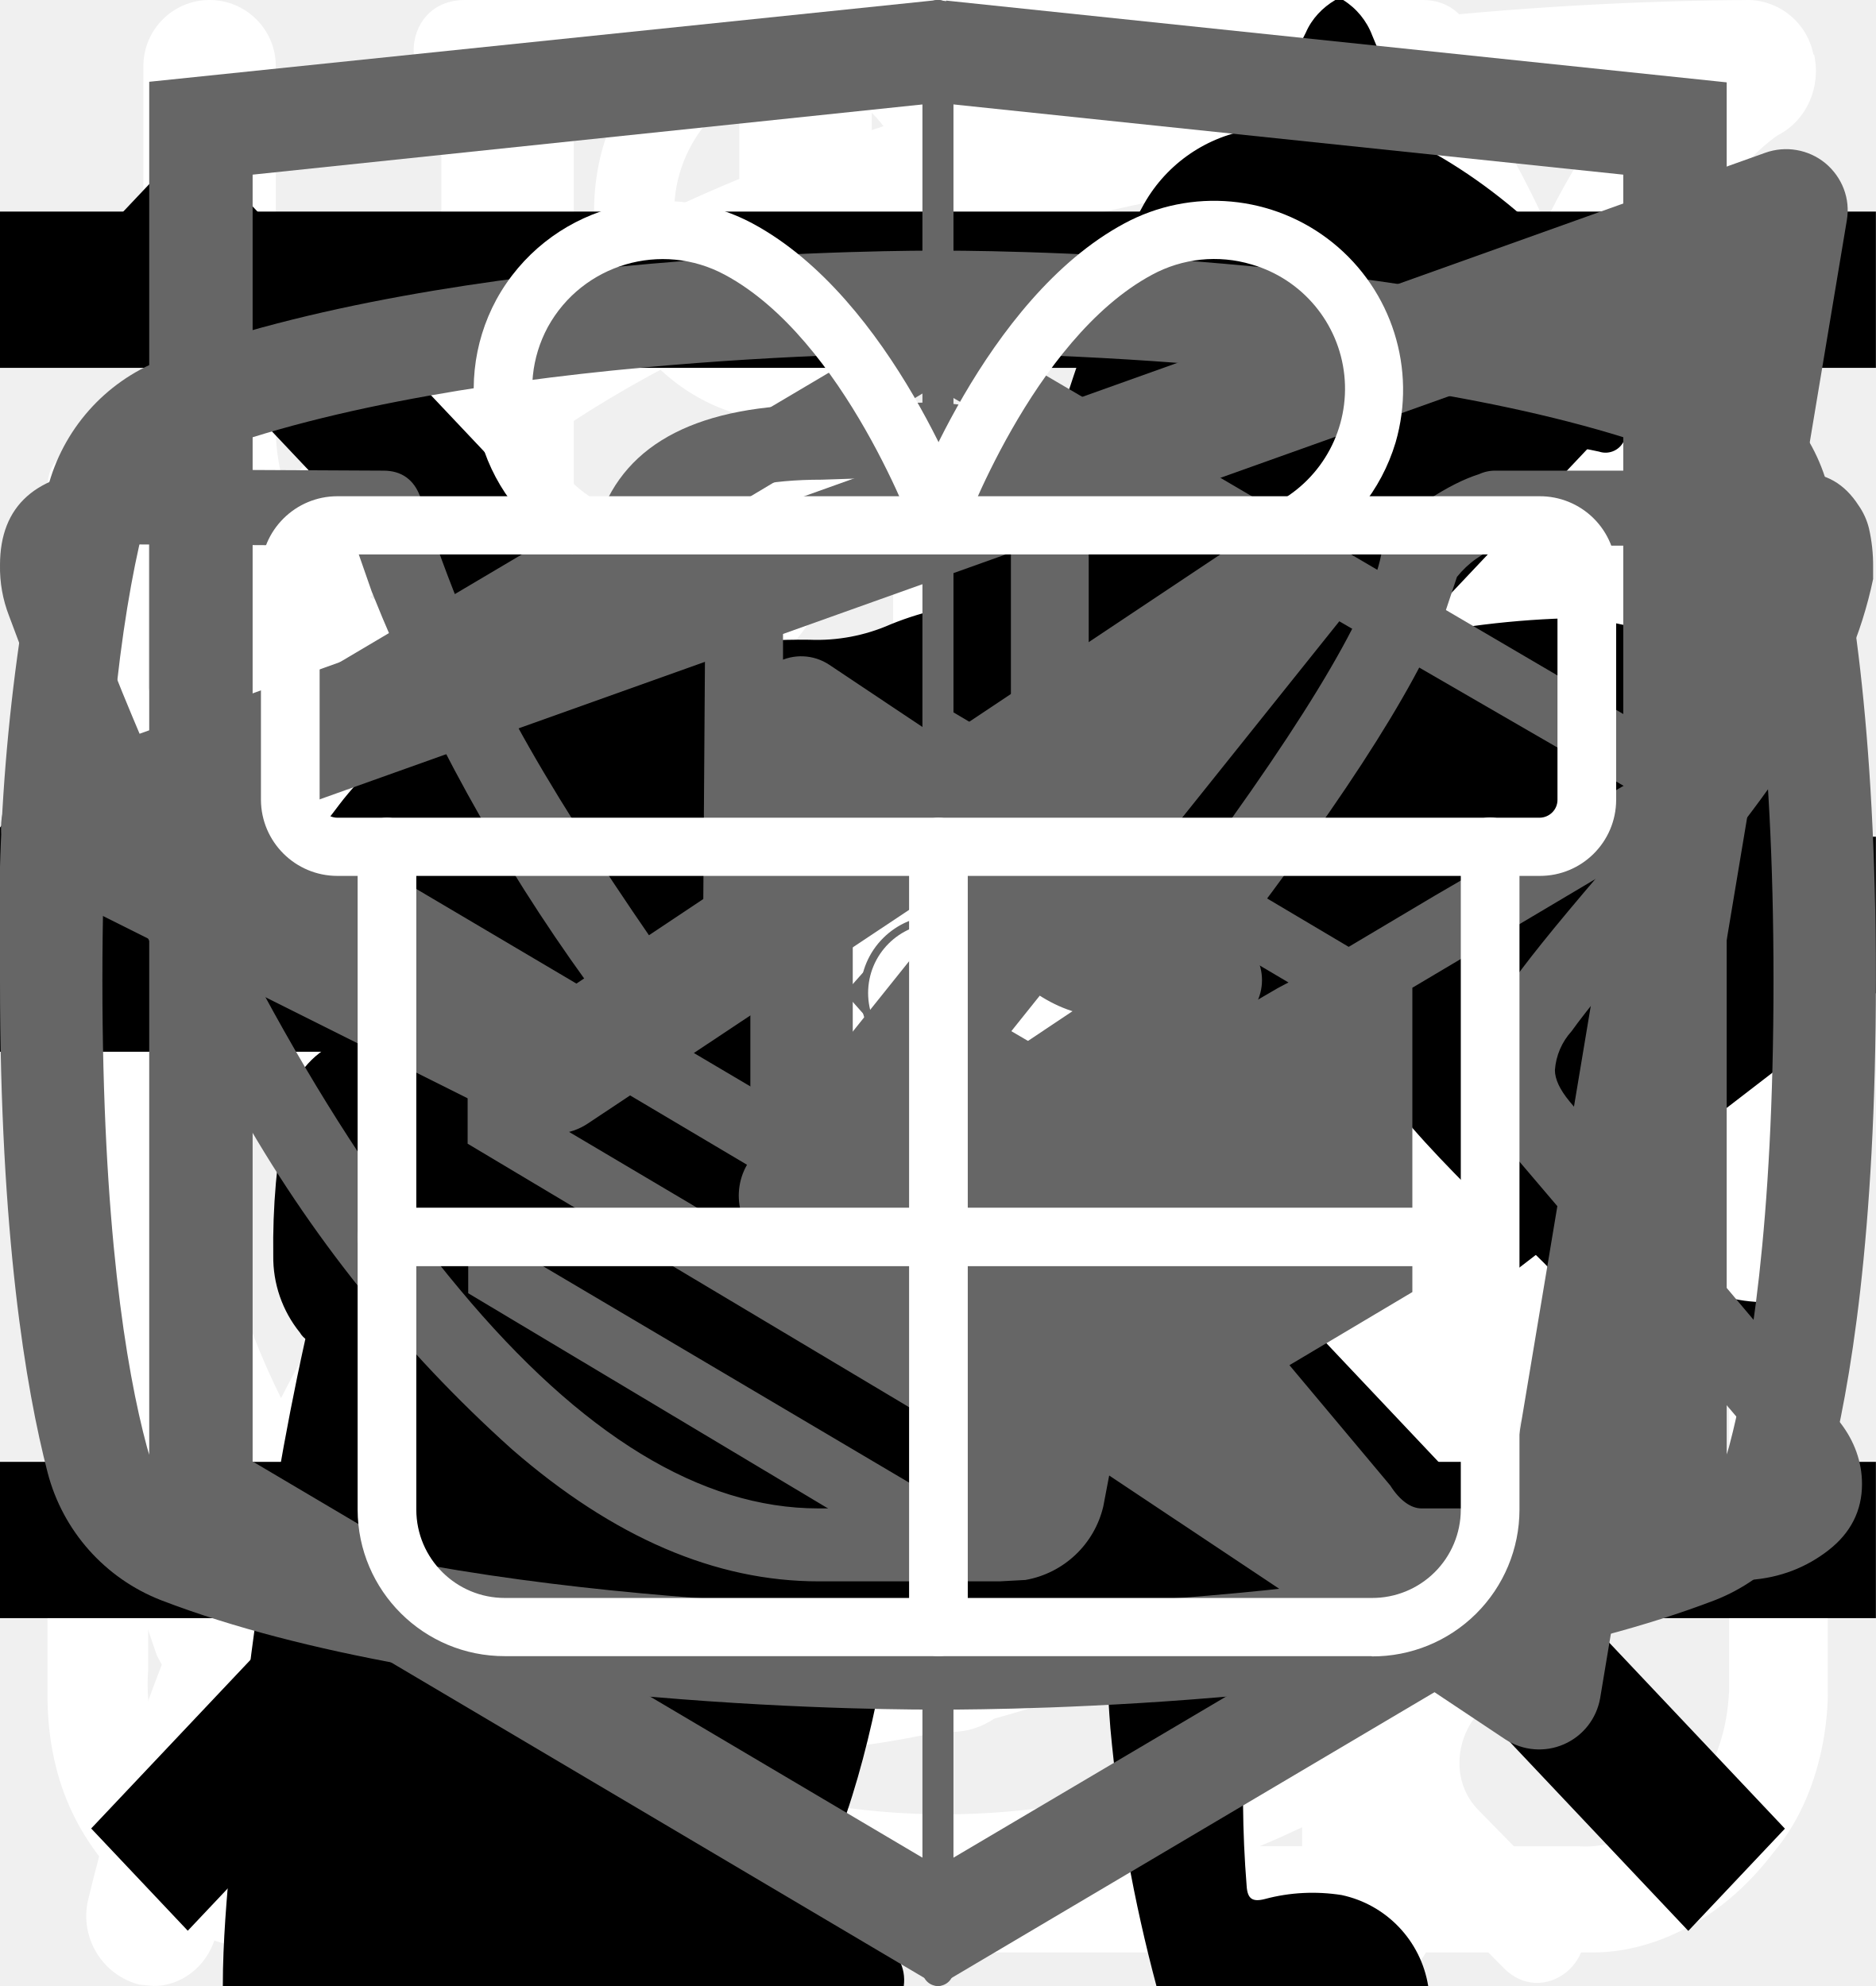
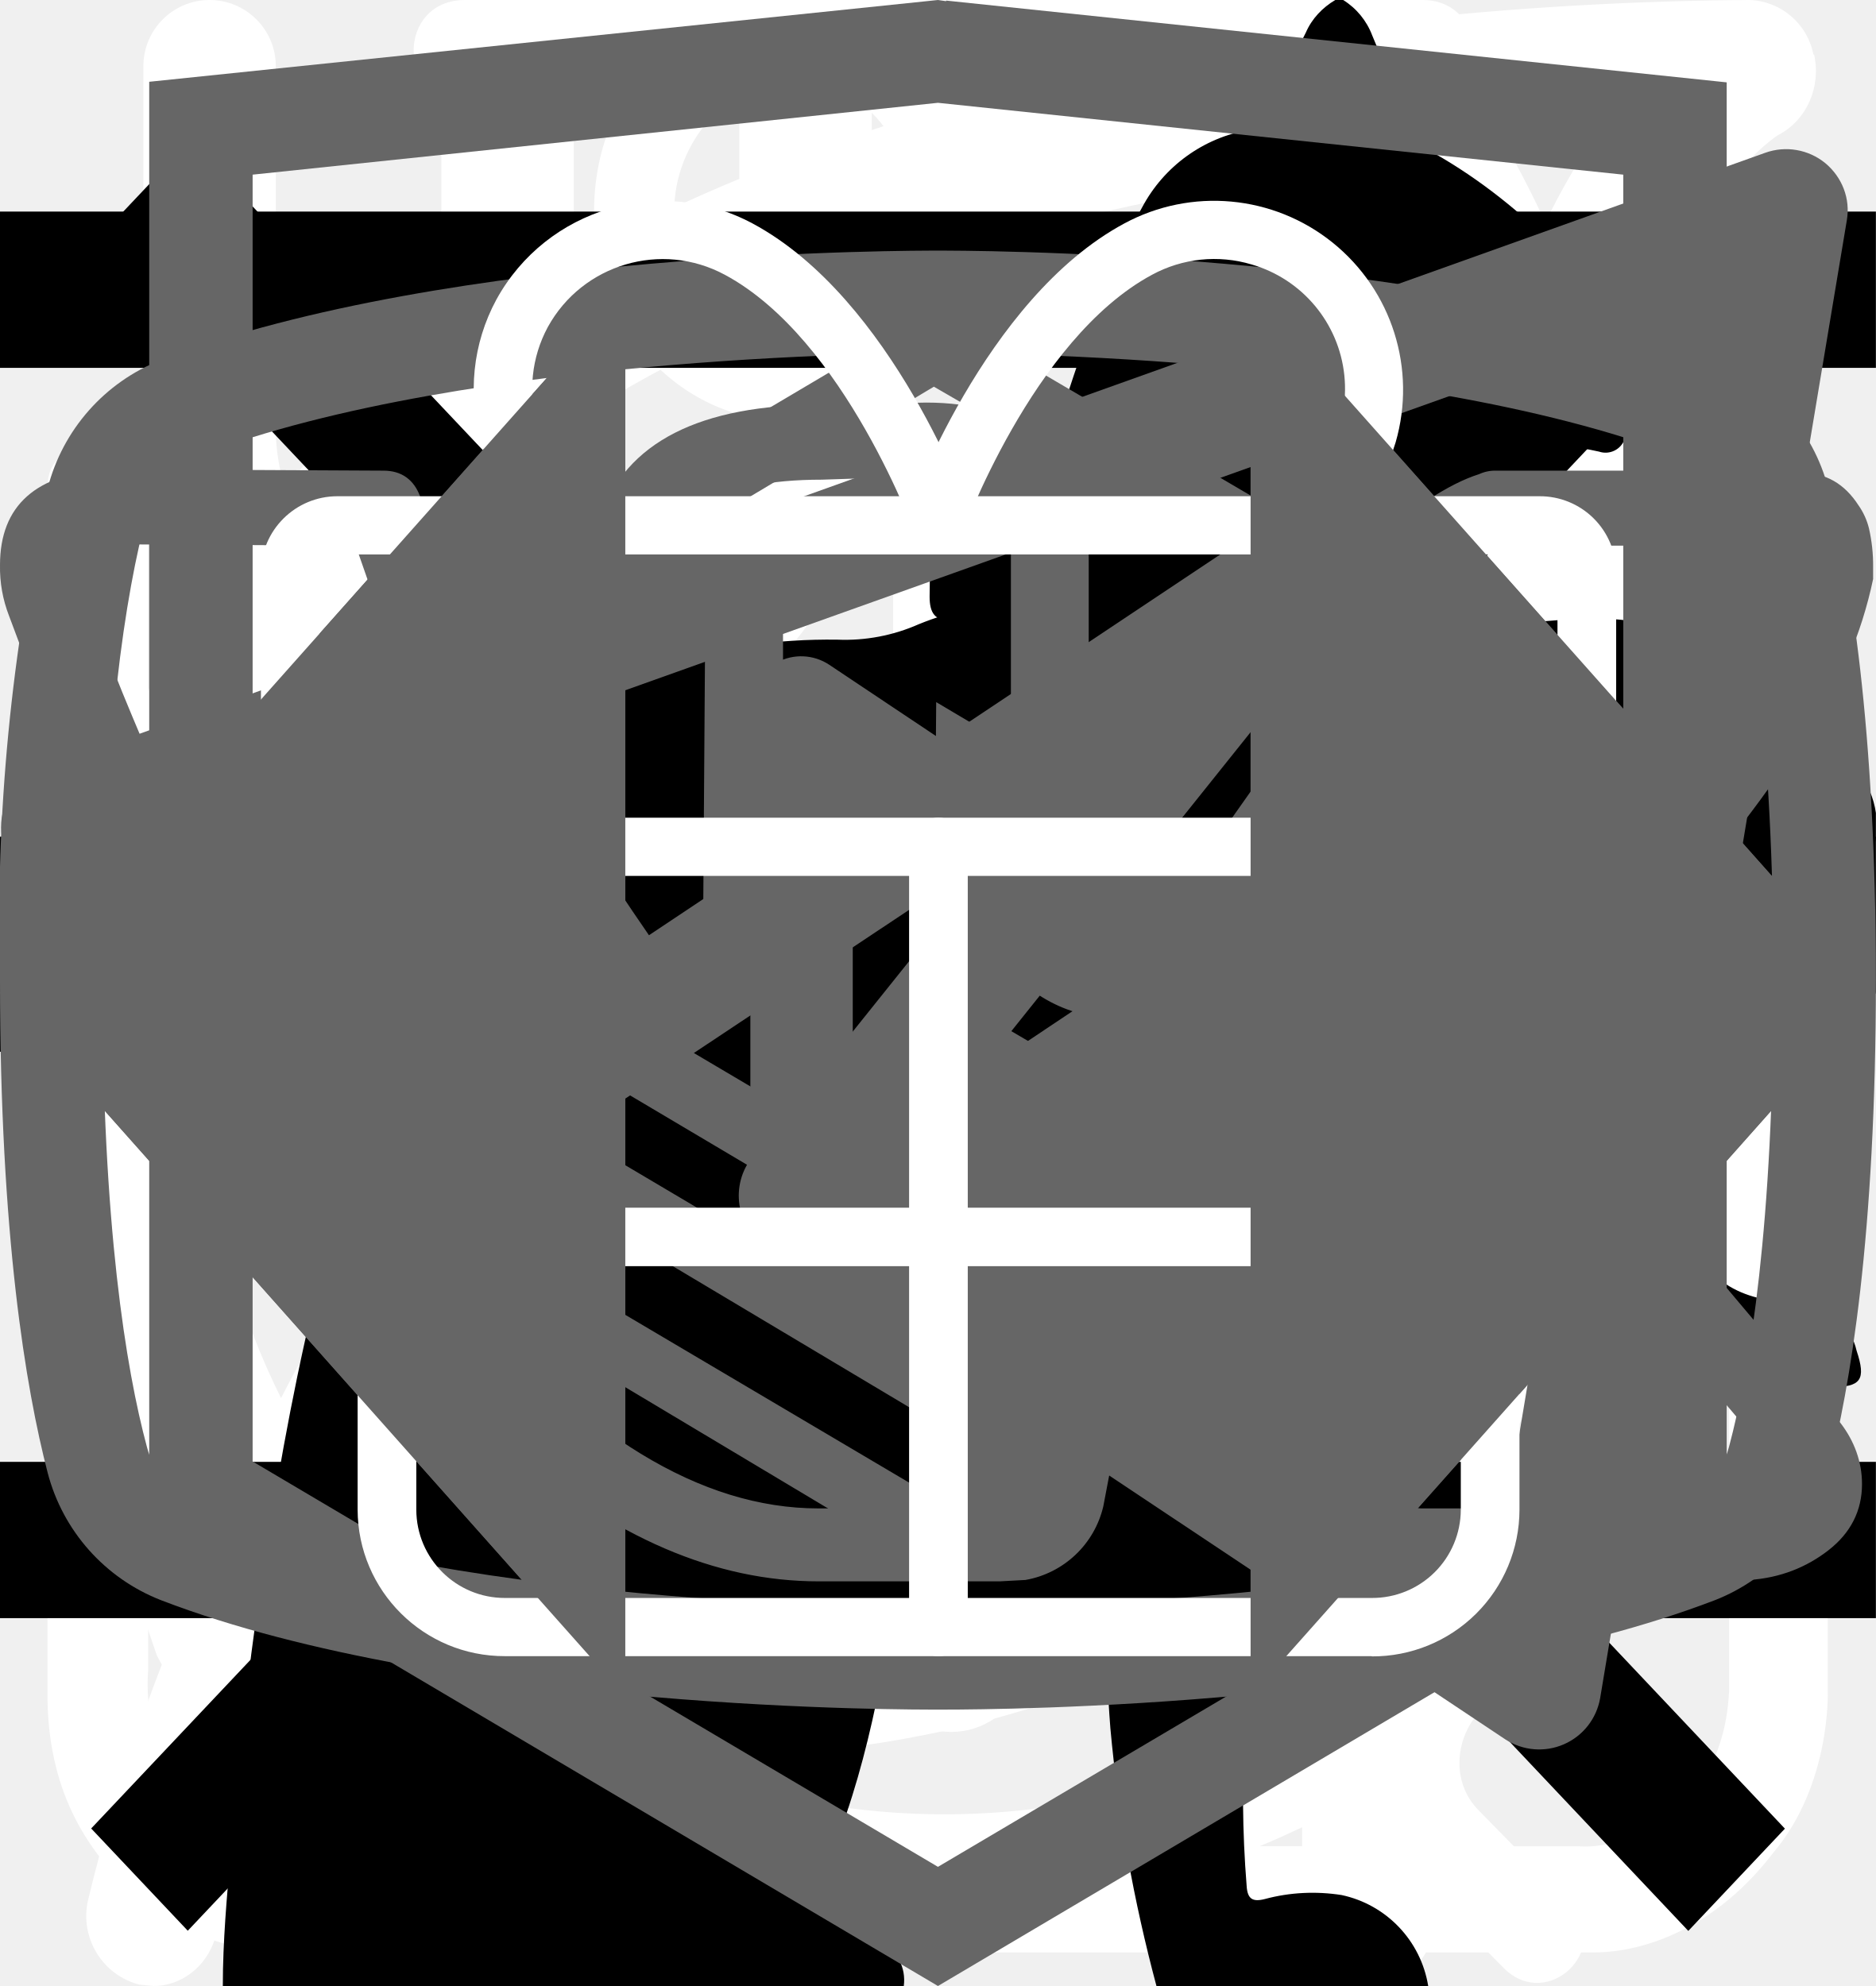
<svg xmlns="http://www.w3.org/2000/svg">
  <style>:root svg:not(:target){display:none}</style>
  <svg viewBox="0 0 27 29" fill="none" id="icon-about-cook">
    <path d="M11.38 0c-1.64 0-2.9 1.36-2.9 3.08s1.26 3.08 2.9 3.08c1.63 0 2.9-1.36 2.9-3.08s-1.27-3.08-2.9-3.08Zm0 1.18c1 0 1.72.84 1.72 1.9 0 1-.8 1.9-1.72 1.9-1 0-1.73-.84-1.73-1.9 0-1 .78-1.9 1.72-1.9Zm-10.88 23.56c0 1.18.4 2.18 1.36 3 1 .84 2.17.77 2.17.77h19.04c.77 0 1.8-.38 2.62-1.45.85-1 .8-2.36.8-2.36v-17.21c0-.44-.12-.6-.75-.6-.64 0-.69.27-.69.59v17.22c-.02.3-.07 1.08-.74 1.72-.74.62-1.45.54-1.45.54s-18.13 0-19.03-.03a2.14 2.14 0 0 1-1.45-.9c-.51-.73-.41-1.63-.41-1.63v-17.22c0-.46-.24-.64-.73-.64s-.74.18-.74.58v17.62Zm16.31-16.31c-1.08.23-2.17.38-4.26 2.35-2.08 2-3.62 1.9-5.16 1.82-1.54-.1-3.17-1.54-3.45-1.9-.33-.36-.9-.12-1.08.11-.16.24-.16.64.1 1 1.27 1.18 2.45 2.08 4.72 2.26a7.5 7.5 0 0 0 5.89-2.26c1.45-1.45 2.17-1.72 3.26-1.9a6.3 6.3 0 0 1 5.08 1.26c1 1.1 1.26.78 1.54.48.54-.72-.23-1.27-1.1-1.9a7.24 7.24 0 0 0-5.52-1.28l-.02-.04Zm-9.06 7.16c-1.18 0-2.08 1-2.08 2.26 0 1.27.9 2.27 2.08 2.27 1.18 0 2.08-1 2.08-2.27s-.9-2.26-2.08-2.26Zm11.78.78c-1.54 0-2.8 1.36-2.8 2.99 0 1.63 1.26 2.99 2.8 2.99 1.54 0 2.81-1.36 2.81-3 0-1.62-1.27-2.98-2.8-2.98Zm0 1.45c.8 0 1.45.7 1.45 1.54a1.5 1.5 0 0 1-1.45 1.54c-.8 0-1.45-.7-1.45-1.54 0-.86.65-1.54 1.45-1.54Z" fill="#fff" />
  </svg>
  <svg viewBox="0 0 25 28" fill="none" id="icon-about-good">
    <path d="M24.84.77a.95.95 0 0 0-.9-.77h-.01c-4.94.03-16.95.92-21.8 8.38-2.51 3.88-2.73 8.91-.64 14.96l.07.13a25.93 25.93 0 0 0-1.04 3.32 1 1 0 0 0 .72 1.19l.2.02c.43 0 .81-.32.9-.79.03-.1 2.42-10.37 10.86-16.38.43-.3.55-.93.26-1.38a.9.9 0 0 0-1.3-.28c-4.79 3.4-7.74 8-9.47 11.65-1.24-4.57-.92-8.37.99-11.3 3.74-5.76 12.62-7.15 17.98-7.45-1.16 1.8-2.41 5.1-2.41 10.93 0 3.12-.83 5.52-2.47 7.14-2.62 2.6-6.88 2.83-10 2.58-.51-.04-.96.38-1 .93-.04.55.35 1.03.86 1.07.63.05 1.3.08 1.99.08 3.17 0 6.86-.66 9.42-3.2 2.04-2 3.07-4.9 3.07-8.6 0-9.1 3.22-11.1 3.23-11.1.4-.21.6-.68.5-1.13Z" fill="#fff" />
  </svg>
  <svg viewBox="0 0 27 31" fill="none" id="icon-about-result">
    <path d="M6.12 0c-1.07 0-1.07 1.58 0 1.58h6.67v1.6a13.21 13.21 0 0 0-12.23 13.3c0 4.02 1.75 7.64 4.52 10.07.48.43.54 1.18.1 1.64l-1.53 1.55c-.75.69.36 1.75 1.03 1l2-2.03c.36-.34.88-.43 1.32-.21a12.79 12.79 0 0 0 11.1.06c.43-.21.96-.13 1.3.21l1.95 1.97c.68.64 1.66-.31 1.04-1l-1.45-1.48c-.45-.45-.38-1.2.1-1.63a13.47 13.47 0 0 0 4.62-10.16 13.2 13.2 0 0 0-12.27-13.28v-1.6h6.67c1.06 0 1.06-1.59 0-1.59h-14.94Zm-4.12 16.47c0-6.53 5.2-11.82 11.6-11.82 6.41 0 11.6 5.3 11.6 11.82 0 6.55-5.19 11.85-11.6 11.85-6.4 0-11.6-5.3-11.6-11.85Zm10.8-8.09c0-1.1 1.66-1.1 1.66 0v8.63c0 .23-.09.44-.25.6a.86.86 0 0 1-.6.25.82.82 0 0 1-.57-.23.8.8 0 0 1-.24-.56v-8.69Zm-5 2.62c.31 0 .61-.12.83-.34a1.14 1.14 0 0 0-.82-1.96c-.3.02-.56.16-.75.37a1.14 1.14 0 0 0 .75 1.92Zm11.6 0c.31 0 .6-.12.82-.34a1.14 1.14 0 0 0-.82-1.96 1.14 1.14 0 0 0 0 2.29Zm-10.43 12.59c0 1.53-2.33 1.53-2.33 0s2.33-1.53 2.33 0Zm4.64 3.44a1.18 1.18 0 0 0 1.17-.68 1.14 1.14 0 0 0-.7-1.56 1.17 1.17 0 0 0-1.22.32 1.14 1.14 0 0 0 .75 1.92Zm-8.12-10.39a1.14 1.14 0 0 1-.69 1.17 1.17 1.17 0 0 1-1.57-.7 1.14 1.14 0 0 1 .32-1.2 1.17 1.17 0 0 1 1.94.73Zm17.39 1.15a1.17 1.17 0 0 0 1.17-.68 1.14 1.14 0 0 0-.7-1.55 1.17 1.17 0 0 0-1.22.32 1.14 1.14 0 0 0 .75 1.91Zm-2.32 5.8c0 1.53-2.32 1.53-2.32 0s2.32-1.53 2.32 0Z" fill="#fff" />
  </svg>
  <svg viewBox="0 0 26 30" fill="none" id="icon-about-time">
    <path fill-rule="evenodd" clip-rule="evenodd" d="M19.12.08a1 1 0 0 1 1.09.21c.9.91 2.1 2.88 3.06 5.92a42.6 42.6 0 0 1 1.73 12.79 1 1 0 0 1-1 1h-3.5v9a1 1 0 1 1-2 0v-28a1 1 0 0 1 .62-.92Zm1.38 17.92h2.5a39.62 39.62 0 0 0-1.64-11.19 22.4 22.4 0 0 0-.86-2.3v13.49Zm-14-18a1 1 0 0 1 1 1v28a1 1 0 1 1-2 0v-28a1 1 0 0 1 1-1Z" fill="#fff" />
    <path fill-rule="evenodd" clip-rule="evenodd" d="M2 0a1 1 0 0 1 1 1v5.5c0 .56.2 1.32.7 1.92.48.56 1.31 1.08 2.8 1.08a1 1 0 1 1 0 2 5.41 5.41 0 0 1-4.33-1.8 5.07 5.07 0 0 1-1.17-3.2v-5.5a1 1 0 0 1 1-1Z" fill="#fff" />
    <path fill-rule="evenodd" clip-rule="evenodd" d="M11 0a1 1 0 0 0-1 1v5.5c0 .56-.2 1.32-.7 1.92-.48.56-1.31 1.08-2.8 1.08a1 1 0 0 0 0 2 5.4 5.4 0 0 0 4.33-1.8 5.07 5.07 0 0 0 1.17-3.2v-5.5a1 1 0 0 0-1-1Z" fill="#fff" />
  </svg>
  <svg viewBox="0 0 32 12" fill="none" id="icon-arrow-long">
    <path stroke="#000" stroke-width="2" d="M0 6h26" />
    <path d="m32 6-6.75 5.2v-10.4l6.75 5.2Z" fill="#000" />
  </svg>
  <svg viewBox="0 0 32 12" fill="none" id="icon-arrow-short">
    <path stroke="#000" stroke-width="2" d="M0 6h18" />
    <path d="m24 6-6.75 5.2v-10.4l6.75 5.2Z" fill="#000" />
  </svg>
  <svg viewBox="0 0 20 20" fill="none" id="icon-button-close">
    <path transform="matrix(.68659 -.72705 .68659 .72705 2.002 20)" stroke="#000" stroke-width="1.5" d="M0-.75h24.76" />
    <path transform="matrix(.68659 .72705 -.68659 .72705 1 2)" stroke="#000" stroke-width="1.5" d="M0-.75h24.76" />
  </svg>
  <svg viewBox="0 0 24 24" fill="none" id="icon-button-open">
    <path stroke="#000" stroke-width="2" d="M0 3h24m-24 8h24m-24 8h24" />
  </svg>
-   <svg viewBox="0 0 67 28" fill="none" id="icon-diet-cat-muscle">
-     <path d="M60.56 2.88a7.6 7.6 0 0 1 2.25-2.3c.5-.35.8-.35 1.1.3.4.95.75 1.95.45 3a1.14 1.14 0 0 0 .2 1.05c.3.4.55.8.8 1.15a3.13 3.13 0 0 1 .45 3.1c-.18.5-.22 1.03-.1 1.55.1.5.1 1 0 1.5a1.87 1.87 0 0 1-1.35 1.6 2.6 2.6 0 0 0-1.6 1 .53.53 0 0 1-.45.25c-.6.1-2.1-1.25-2.1-1.85v-.3c.05-1.8-.05-1.95-1.7-2.7a2.2 2.2 0 0 1-.9-.6c-.3-.4-.7-.35-1.15-.2-.45.15-.7.45-.65.95.15 1.2.2 2.43.15 3.65 0 .14.04.27.1.4 1.55 2.25 2.15 4.9 2.9 7.45.6 1.95 1.7 3 3.7 3.15.32.02.64.07.95.15a2.08 2.08 0 0 1 1.7 1.6c.35 1.05.15 1.3-.9 1.3h-3.25c-.42.02-.83-.12-1.15-.4a5.86 5.86 0 0 0-1.7-1 3.63 3.63 0 0 1-1.7-1.3 14.3 14.3 0 0 0-2-2.25c-1.4-1.45-2.9-2.85-4.2-4.35a5.69 5.69 0 0 1-1.6-3.8c0-.45-.1-.65-.6-.45a.96.96 0 0 1-.5.15c-1.4 0-2.1.85-2.6 2.1-.45 1.05-1.05 2.05-1.6 3.1a5.2 5.2 0 0 0-.5 2.1c0 1.2.3 1.6 1.4 2 .7.25 1.35.5 1.7 1.2.4.8.3 1-.55 1.05h-3.4a.94.94 0 0 1-.95-.55l-.9-1.5a3.02 3.02 0 0 1-.35-2.7c.22-.87.23-1.78.05-2.65a4.21 4.21 0 0 1 .85-3.5c.3-.35.3-.5-.2-.6a25.03 25.03 0 0 1-5.95-2.1c-1.6-.6-1.9-.5-2.35 1.15-.4 1.4-.8 2.8-1.1 4.25-.35 1.6.05 3.1.55 4.6.2.6.8.55 1.25.7 1 .3 1.85.7 2.25 1.75.35.8.3.9-.55.9-.85 0-1.7-.05-2.6 0-.76.01-1.5-.23-2.1-.7-2.4-1.6-3.1-4.05-3.3-6.7-.1-1.65-1-2.95-2.05-4.2-.2-.25-.4-.35-.7-.15-1.07.59-2.2 1.1-3.35 1.5a13.36 13.36 0 0 0-6.1 4.4 5.32 5.32 0 0 0-1.1 2.55c-.15.9.1 1.3 1 1.55s1.35.75 1.45 1.7c.05.4-.1.6-.5.6h-4.05a.82.82 0 0 1-.65-.4 4.28 4.28 0 0 1-.95-2.75 25.3 25.3 0 0 1 .45-5.15 3.15 3.15 0 0 1 1.7-2.4c2.95-1.4 4.5-4.05 5.9-6.8.3-.55.05-.65-.45-.6-1.4.2-2.73.74-3.85 1.6a35.31 35.31 0 0 0-4.15 3.55 8.33 8.33 0 0 1-5.15 2.45c-3.65.2-5.35-1.85-5.2-5.15.03-1.13.46-2.2 1.2-3.05a2.13 2.13 0 0 1 2.25-.75c.75.2.95.6.65 1.35-.15.3-.35.55-.5.85-.22.3-.39.64-.5 1-.55 1.5.2 2.55 1.75 2.7 1.65.15 3-.55 4.25-1.55 1.5-1.2 2.85-2.6 4-4.15a10.4 10.4 0 0 1 7.2-4.05c1.15-.15 2.15-.65 3.25-.95a20.7 20.7 0 0 1 6.35-.9 6.5 6.5 0 0 0 2.9-.55c2.45-1 5-1 7.55-.5 2 .4 4 .9 5.95 1.4 1.16.21 2.35.18 3.5-.1 2.2-.56 4.44-.9 6.7-1a9.08 9.08 0 0 1 4.3.85c1 .45 1 .45.75 1.4Z" fill="#000" />
+   <svg viewBox="0 0 268 112" fill="none" id="icon-diet-cat-muscle">
+     <path d="M246.24 11.51a30.4 30.4 0 0 1 9-9.2c2-1.4 3.2-1.4 4.4 1.2 1.6 3.8 3 7.8 1.8 12a4.59 4.59 0 0 0 .8 4.2c1.2 1.6 2.2 3.2 3.2 4.6a12.54 12.54 0 0 1 1.8 12.4 10.86 10.86 0 0 0-.4 6.2c.4 1.98.4 4.02 0 6a7.5 7.5 0 0 1-5.4 6.4 10.42 10.42 0 0 0-6.4 4 2.09 2.09 0 0 1-1.8 1c-2.4.4-8.4-5-8.4-7.4v-1.2c.2-7.2-.2-7.8-6.8-10.8a8.78 8.78 0 0 1-3.6-2.4c-1.2-1.6-2.8-1.4-4.6-.8-1.8.6-2.8 1.8-2.6 3.8.6 4.85.8 9.73.6 14.6.01.56.15 1.1.4 1.6 6.2 9 8.6 19.6 11.6 29.8 2.4 7.8 6.8 12 14.8 12.6 1.28.1 2.55.3 3.8.6a8.32 8.32 0 0 1 6.8 6.4c1.4 4.2.6 5.2-3.6 5.2h-13a6.48 6.48 0 0 1-4.6-1.6 23.39 23.39 0 0 0-6.8-4 14.53 14.53 0 0 1-6.8-5.2 57.17 57.17 0 0 0-8-9c-5.6-5.8-11.6-11.4-16.8-17.4a22.77 22.77 0 0 1-6.4-15.2c0-1.8-.4-2.6-2.4-1.8-.6.38-1.3.6-2 .6-5.6 0-8.4 3.4-10.4 8.4-1.8 4.2-4.2 8.2-6.4 12.4a20.8 20.8 0 0 0-2 8.4c0 4.8 1.2 6.4 5.6 8 2.8 1 5.4 2 6.8 4.8 1.6 3.2 1.2 4-2.2 4.2h-13.6a3.76 3.76 0 0 1-3.8-2.2l-3.6-6a12.1 12.1 0 0 1-1.4-10.8c.86-3.47.93-7.1.2-10.6a16.84 16.84 0 0 1 3.4-14c1.2-1.4 1.2-2-.8-2.4a100.13 100.13 0 0 1-23.74-8.25.2.2 0 0 1-.06-.15c-6.4-2.4-7.6-2-9.4 4.6-1.6 5.6-3.2 11.2-4.4 17-1.4 6.4.2 12.4 2.2 18.4.8 2.4 3.2 2.2 5 2.8 4 1.2 7.4 2.8 9 7 1.4 3.2 1.2 3.6-2.2 3.6-3.4 0-6.8-.2-10.4 0-3.04.06-6-.93-8.4-2.8-9.6-6.4-12.4-16.2-13.2-26.8-.4-6.6-4-11.8-8.2-16.8-.8-1-1.6-1.4-2.8-.6a88.62 88.62 0 0 1-13.4 6 53.42 53.42 0 0 0-24.4 17.6 21.26 21.26 0 0 0-4.4 10.2c-.6 3.6.4 5.2 4 6.2s5.4 3 5.8 6.8c.2 1.6-.4 2.4-2 2.4h-16.2a3.3 3.3 0 0 1-2.6-1.6c-2.52-3.1-3.86-7-3.8-11-.1-6.9.5-13.8 1.8-20.6a12.6 12.6 0 0 1 6.8-9.6c11.8-5.6 18-16.2 23.6-27.2 1.2-2.2.2-2.6-1.8-2.4-5.6.78-10.9 2.98-15.4 6.4-5.9 4.3-11.45 9.05-16.6 14.2a33.34 33.34 0 0 1-20.6 9.8c-14.6.8-21.4-7.4-20.8-20.6.13-4.5 1.83-8.81 4.8-12.2a8.5 8.5 0 0 1 9-3c3 .8 3.8 2.4 2.6 5.4-.6 1.2-1.4 2.2-2 3.4a15 15 0 0 0-2 4c-2.2 6 .8 10.2 7 10.8 6.6.6 12-2.2 17-6.2a89.88 89.88 0 0 0 16-16.6 41.58 41.58 0 0 1 28.8-16.2c4.6-.6 8.6-2.6 13-3.8a83.01 83.01 0 0 1 25.4-3.6 26 26 0 0 0 11.6-2.2c9.8-4 20-4 30.2-2 8 1.6 16 3.6 23.8 5.6 4.64.87 9.41.73 14-.4a135.6 135.6 0 0 1 26.8-4c5.92-.28 11.83.88 17.2 3.4 4 1.8 4 1.8 3 5.6Z" fill="#000" />
  </svg>
  <svg viewBox="0 0 36 50" fill="none" id="icon-diet-cat-slim">
    <path d="M28.2 0h-.2c-.32.19-.59.47-.74.82a8.03 8.03 0 0 0-.67 1.76.84.84 0 0 1-.76.69 3.77 3.77 0 0 0-2.69 1.95c-.37.66-.69 1.35-.95 2.06-.73 1.9-1.29 3.85-1.98 5.77-.32.87-.34.87-1.32.87-1.16 0-1.08-.18-1.1 1.1 0 .41.13.62.56.6.13 0 .33-.07.39.1.05.18-.13.26-.23.36a4.63 4.63 0 0 1-2.23 1.26c-.97.26-1.97.47-2.92.79-2.45.82-4.7 1.96-6.46 3.9a14.44 14.44 0 0 0-2.44 4.04c-1.89 4.46-2.8 9.15-3.51 13.88a97.06 97.06 0 0 0-.75 6.7c-.1 1.1-.2 2.23-.2 3.35h17.14c.03-.23-.01-.46-.12-.66a2.58 2.58 0 0 0-1.97-1.58c-.36-.08-.4-.2-.18-.48.36-.48.64-1.02.82-1.6.84-2.47 1.16-5.06 1.57-7.62.23-1.96.83-3.85 1.77-5.59a11.13 11.13 0 0 1 2.87-3.28c.43-.32.45-.32.52.23.05.36.06.74.09 1.11a48.2 48.2 0 0 1-.1 7.31c-.2 1.88-.22 3.78-.07 5.67.2 2.2.59 4.36 1.16 6.49h6.84a2.8 2.8 0 0 0-2.18-2.29c-.64-.1-1.3-.07-1.93.1-.31.08-.44 0-.46-.33-.22-2.73-.04-5.47.51-8.16a91.8 91.8 0 0 0 1.57-9.37c.14-1.27.54-2.5 1.18-3.6.6-1.1 1.14-2.23 1.74-3.33a3.03 3.03 0 0 0 .22-2.67c-.14-.37-.27-.74-.44-1.1-.52-1-1.03-2-1.5-3-.26-.52-.2-.59.36-.6.84 0 .84 0 .86-.85v-.34c0-.35-.14-.55-.52-.51h-.78c-.36 0-.46-.15-.37-.52a3.22 3.22 0 0 1 2.64-2.28 11.3 11.3 0 0 1 3.4.22.51.51 0 0 0 .65-.33 40 40 0 0 1 .66-1.55.52.52 0 0 0-.05-.58c-1.65-2.1-3.43-4.05-5.87-5.3a.77.77 0 0 1-.45-.58 9.8 9.8 0 0 0-.65-2.14 1.8 1.8 0 0 0-.73-.89Z" fill="#000" />
  </svg>
-   <svg viewBox="0 0 40 256" fill="none" id="icon-example-slider-mobil">
-     <rect x="18" width="4" height="256" rx="2" fill="#666" />
-     <rect x="1" y="109" width="38" height="38" rx="19" fill="#fff" />
-     <rect x="1" y="109" width="38" height="38" rx="19" stroke="#666" stroke-width="2" />
-     <path d="m16 119-8 9 8 9v-18Zm16 9-8-9v18l8-9Z" fill="#666" />
-   </svg>
-   <svg viewBox="0 0 40 512" fill="none" id="icon-example-slider-tablet">
-     <rect x="18" width="4" height="512" rx="2" fill="#666" />
-     <rect x="1" y="237" width="38" height="38" rx="19" fill="#fff" />
-     <rect x="1" y="237" width="38" height="38" rx="19" stroke="#666" stroke-width="2" />
-     <path d="m16 247-8 9 8 9v-18Zm16 9-8-9v18l8-9Z" fill="#666" />
-   </svg>
  <svg viewBox="0 0 27 34" fill="none" id="icon-footer-html-academy">
    <path d="m13.64.02-.14-.02-13.5 1.4v24.61l13.5 7.99 13.5-7.99v-24.6l-13.36-1.4Zm11.6 25-11.74 6.94-11.73-6.94v-10.1l11.68 6.93.02 1.25-8.02-4.75v1.23l8.04 4.8.02 1.3-8.05-4.76v1.22l8.04 4.81 8.12-4.83v-5.21l3.62-2.15v10.26Zm0-11.57-3.23 1.88-1.48.88-7.06-4.19-.01 1.23 6.04 3.57-.06.03-.13.07-.86.5-4.98-2.95-.01 1.22 3.93 2.33-.93.61-.02.01-2.97-1.74-.01 1.23 1.94 1.13-1.98 1.19-11.62-6.87 11.63-6.96 11.8 6.83Zm0-1.22-11.8-6.92-11.67 6.91v-9.23l11.73-1.23 11.73 1.23v9.24Z" fill="#666" />
+   </svg>
+   <svg viewBox="0 0 24 18" fill="none" id="icon-slider-arrows">
+     <path d="m8 0-8 9 8 9v-18Zm16 9-8-9v18l8-9Z" fill="#666" />
  </svg>
  <svg viewBox="0 0 20 18" fill="none" id="icon-social-telegram">
    <path fill-rule="evenodd" clip-rule="evenodd" d="M19.46.15c.18.15.27.38.23.61l-2.63 15.76a.66.66 0 0 1-1.01.44l-7.88-5.25a.66.66 0 0 1-.15-.96l2.61-3.26-4.36 2.9a.66.66 0 0 1-.65.05l-5.26-2.63a.66.66 0 0 1 .08-1.2l18.38-6.57a.66.66 0 0 1 .64.11Zm-17.13 7.17 3.53 1.77 7.56-5.04a.66.66 0 0 1 .88.96l-4.8 6 6.43 4.3 2.28-13.66-15.88 5.67Z" fill="#666" />
  </svg>
  <svg viewBox="0 0 27 17" fill="none" id="icon-social-vk">
    <path d="M0 2.34c0-.86.52-1.32 1.55-1.38l3.97.02c.26 0 .44.13.53.38.4 1.26.86 2.34 1.37 3.25.5.92 1.17 1.97 1.99 3.16.07.15.18.23.34.23.13 0 .22-.06.3-.18l.07-.28.03-4.35c0-.3-.07-.5-.23-.6-.15-.1-.43-.18-.83-.23-.32-.05-.48-.23-.48-.55 0-.07 0-.12.02-.15.38-1.09 1.44-1.63 3.2-1.63l1.5-.03c.67 0 1.23.16 1.67.48.44.32.67.82.67 1.5v5.72c.12.08.24.12.34.12.27 0 .5-.15.7-.45 1.95-2.58 3-4.31 3.17-5.18a.3.3 0 0 1 .05-.13c.12-.25.33-.47.61-.65.29-.19.53-.31.75-.38a.55.55 0 0 1 .24-.05h4.13l.26.03c.36 0 .63.16.83.47.07.1.12.21.15.33a2.4 2.4 0 0 1 .06.55v.18a6.11 6.11 0 0 1-.94 2.2 23.4 23.4 0 0 1-1.93 2.53c-.79.9-1.27 1.5-1.47 1.78a.93.93 0 0 0-.24.56c0 .13.07.28.21.45l3.9 4.63c.2.26.31.56.31.88 0 .38-.16.7-.48.95-.32.25-.7.4-1.14.43l-.46.02h-4.04c-.02 0-.06 0-.11.02a.86.86 0 0 1-.1.01c-.4 0-.76-.16-1.1-.48-.12-.13-.96-1.12-2.5-2.97a1.39 1.39 0 0 0-.38-.32 38.47 38.47 0 0 0-.53 2.24l-.08.42a1.4 1.4 0 0 1-1.12 1.06l-.37.02h-2.61c-1.48 0-2.95-.63-4.41-1.9a19.3 19.3 0 0 1-3.96-4.95 47.51 47.51 0 0 1-3.28-7.05 1.92 1.92 0 0 1-.13-.73Zm16.01 6.51c-.37 0-.7-.1-1.01-.29a.9.9 0 0 1-.45-.79v-5.78c0-.34-.1-.58-.27-.72-.18-.14-.49-.21-.93-.21l-1.52.05c-.76 0-1.34.12-1.73.37.78.36 1.17.93 1.17 1.71v4.43a1.5 1.5 0 0 1-.53 1.04 1.6 1.6 0 0 1-1.07.42c-.53 0-.94-.24-1.22-.73a26.16 26.16 0 0 1-3.1-5.63l-.23-.66-3.55-.02c-.23 0-.36.01-.38.03-.03.03-.04.1-.04.22 0 .15.01.3.05.48l.56 1.4c1.49 3.64 3.11 6.51 4.86 8.6 1.75 2.1 3.47 3.15 5.16 3.15h2.66c.1 0 .19-.03.24-.09.05-.06.1-.17.13-.34l.06-.25.5-2.21c.15-.3.27-.5.38-.6.2-.2.42-.28.69-.28.43 0 .86.24 1.3.73l2.27 2.71c.14.22.3.33.45.33h4.4c.53 0 .8-.13.8-.38a.47.47 0 0 0-.08-.25l-3.87-4.55c-.3-.35-.45-.73-.45-1.13 0-.4.14-.8.43-1.16.23-.34.68-.9 1.34-1.67.67-.78 1.25-1.51 1.75-2.19.5-.68.82-1.3.98-1.85l.08-.33a.37.37 0 0 1-.02-.16.54.54 0 0 0-.03-.19h-4.18c-.27.1-.48.25-.64.45l-.16.48c-.45 1.16-1.6 2.94-3.5 5.36-.36.33-.8.5-1.3.5Z" fill="#666" />
  </svg>
  <svg viewBox="0 0 24 19" fill="none" id="icon-social-youtube">
    <path d="m15.85 8.8-5.24-3.5a.65.65 0 0 0-1.01.55v6.98a.65.65 0 0 0 1.01.54l5.24-3.49a.65.65 0 0 0 0-1.09Zm-4.94 2.8v-4.53l3.4 2.27-3.4 2.27Zm12.48-8.56a2.4 2.4 0 0 0-1.45-1.63c-3.72-1.43-9.69-1.41-9.94-1.41s-6.22-.02-9.94 1.4a2.4 2.4 0 0 0-1.45 1.64 25.32 25.32 0 0 0-.61 6.3c0 3.26.33 5.22.61 6.3a2.4 2.4 0 0 0 1.45 1.63c3.72 1.43 9.69 1.4 9.94 1.4h.08c.75 0 6.31-.04 9.86-1.4a2.4 2.4 0 0 0 1.45-1.64c.28-1.07.61-3.03.61-6.3 0-3.25-.33-5.22-.61-6.29Zm-1.27 12.27a1.1 1.1 0 0 1-.65.74c-3.5 1.34-9.4 1.32-9.47 1.32-.07 0-5.98.02-9.47-1.32a1.09 1.09 0 0 1-.65-.74c-.27-1-.57-2.85-.57-5.97 0-3.12.3-4.97.57-5.97a1.1 1.1 0 0 1 .65-.74c3.5-1.34 9.4-1.32 9.47-1.32.07 0 5.98-.02 9.47 1.32a1.1 1.1 0 0 1 .65.74c.27 1 .57 2.85.57 5.97 0 3.12-.3 4.96-.57 5.97Z" fill="#666" />
  </svg>
  <svg viewBox="0 0 78 81" fill="none" id="icon-subscription-gift">
    <path d="M64.02 35.63h-49.99a3.18 3.18 0 0 1-3.18-3.16v-9.47a3.18 3.18 0 0 1 3.18-3.16h49.98a3.17 3.17 0 0 1 3.19 3.16v9.47a3.17 3.17 0 0 1-3.18 3.16Zm-49.99-13.37c-.4 0-.74.34-.74.74v9.47c0 .4.33.74.74.74h49.98c.41 0 .75-.33.75-.74v-9.47c0-.4-.34-.74-.75-.74h-49.98Z" fill="#fff" />
    <path d="M57.04 68.08h-36.04a6.11 6.11 0 0 1-6.13-6.09v-27.57c0-.67.55-1.21 1.22-1.21.68 0 1.22.54 1.22 1.21v27.57a3.68 3.68 0 0 0 3.69 3.67h36.04a3.68 3.68 0 0 0 3.7-3.67v-27.57a1.22 1.22 0 0 1 2.44 0v27.57a6.11 6.11 0 0 1-6.14 6.1Z" fill="#fff" />
    <path d="M39.02 68.08c-.67 0-1.22-.54-1.22-1.2v-32.46c0-.67.55-1.21 1.22-1.21.68 0 1.22.54 1.22 1.21v32.45c0 .67-.54 1.21-1.22 1.21Zm-15.21-45.82a7.81 7.81 0 0 1-3.17-10.6 7.9 7.9 0 0 1 10.66-3.16c5.82 3.13 8.96 11.86 9.09 12.23l-2.3.8c-.03-.08-2.96-8.22-7.95-10.9a5.45 5.45 0 0 0-7.36 2.17 5.4 5.4 0 0 0 2.2 7.33l-1.17 2.13Z" fill="#fff" />
    <path d="m54.23 22.26-1.16-2.14a5.38 5.38 0 0 0-1.03-9.92 5.42 5.42 0 0 0-4.14.43c-4.98 2.68-7.91 10.82-7.94 10.9l-2.3-.8c.13-.37 3.27-9.1 9.08-12.23a7.86 7.86 0 0 1 11.29 9.1c-.6 2-1.95 3.66-3.8 4.66Zm7.72 29.6h-45.86c-.67 0-1.22-.55-1.22-1.21 0-.67.55-1.22 1.22-1.22h45.86a1.21 1.21 0 1 1 0 2.42Z" fill="#fff" />
  </svg>
+   <svg viewBox="0 0 24 18" fill="none" id="slider-arrows">
+     <path d="m8 0-8 9 8 9v-18Zm16 9-8-9v18l8-9Z" fill="#666" />
+   </svg>
</svg>
